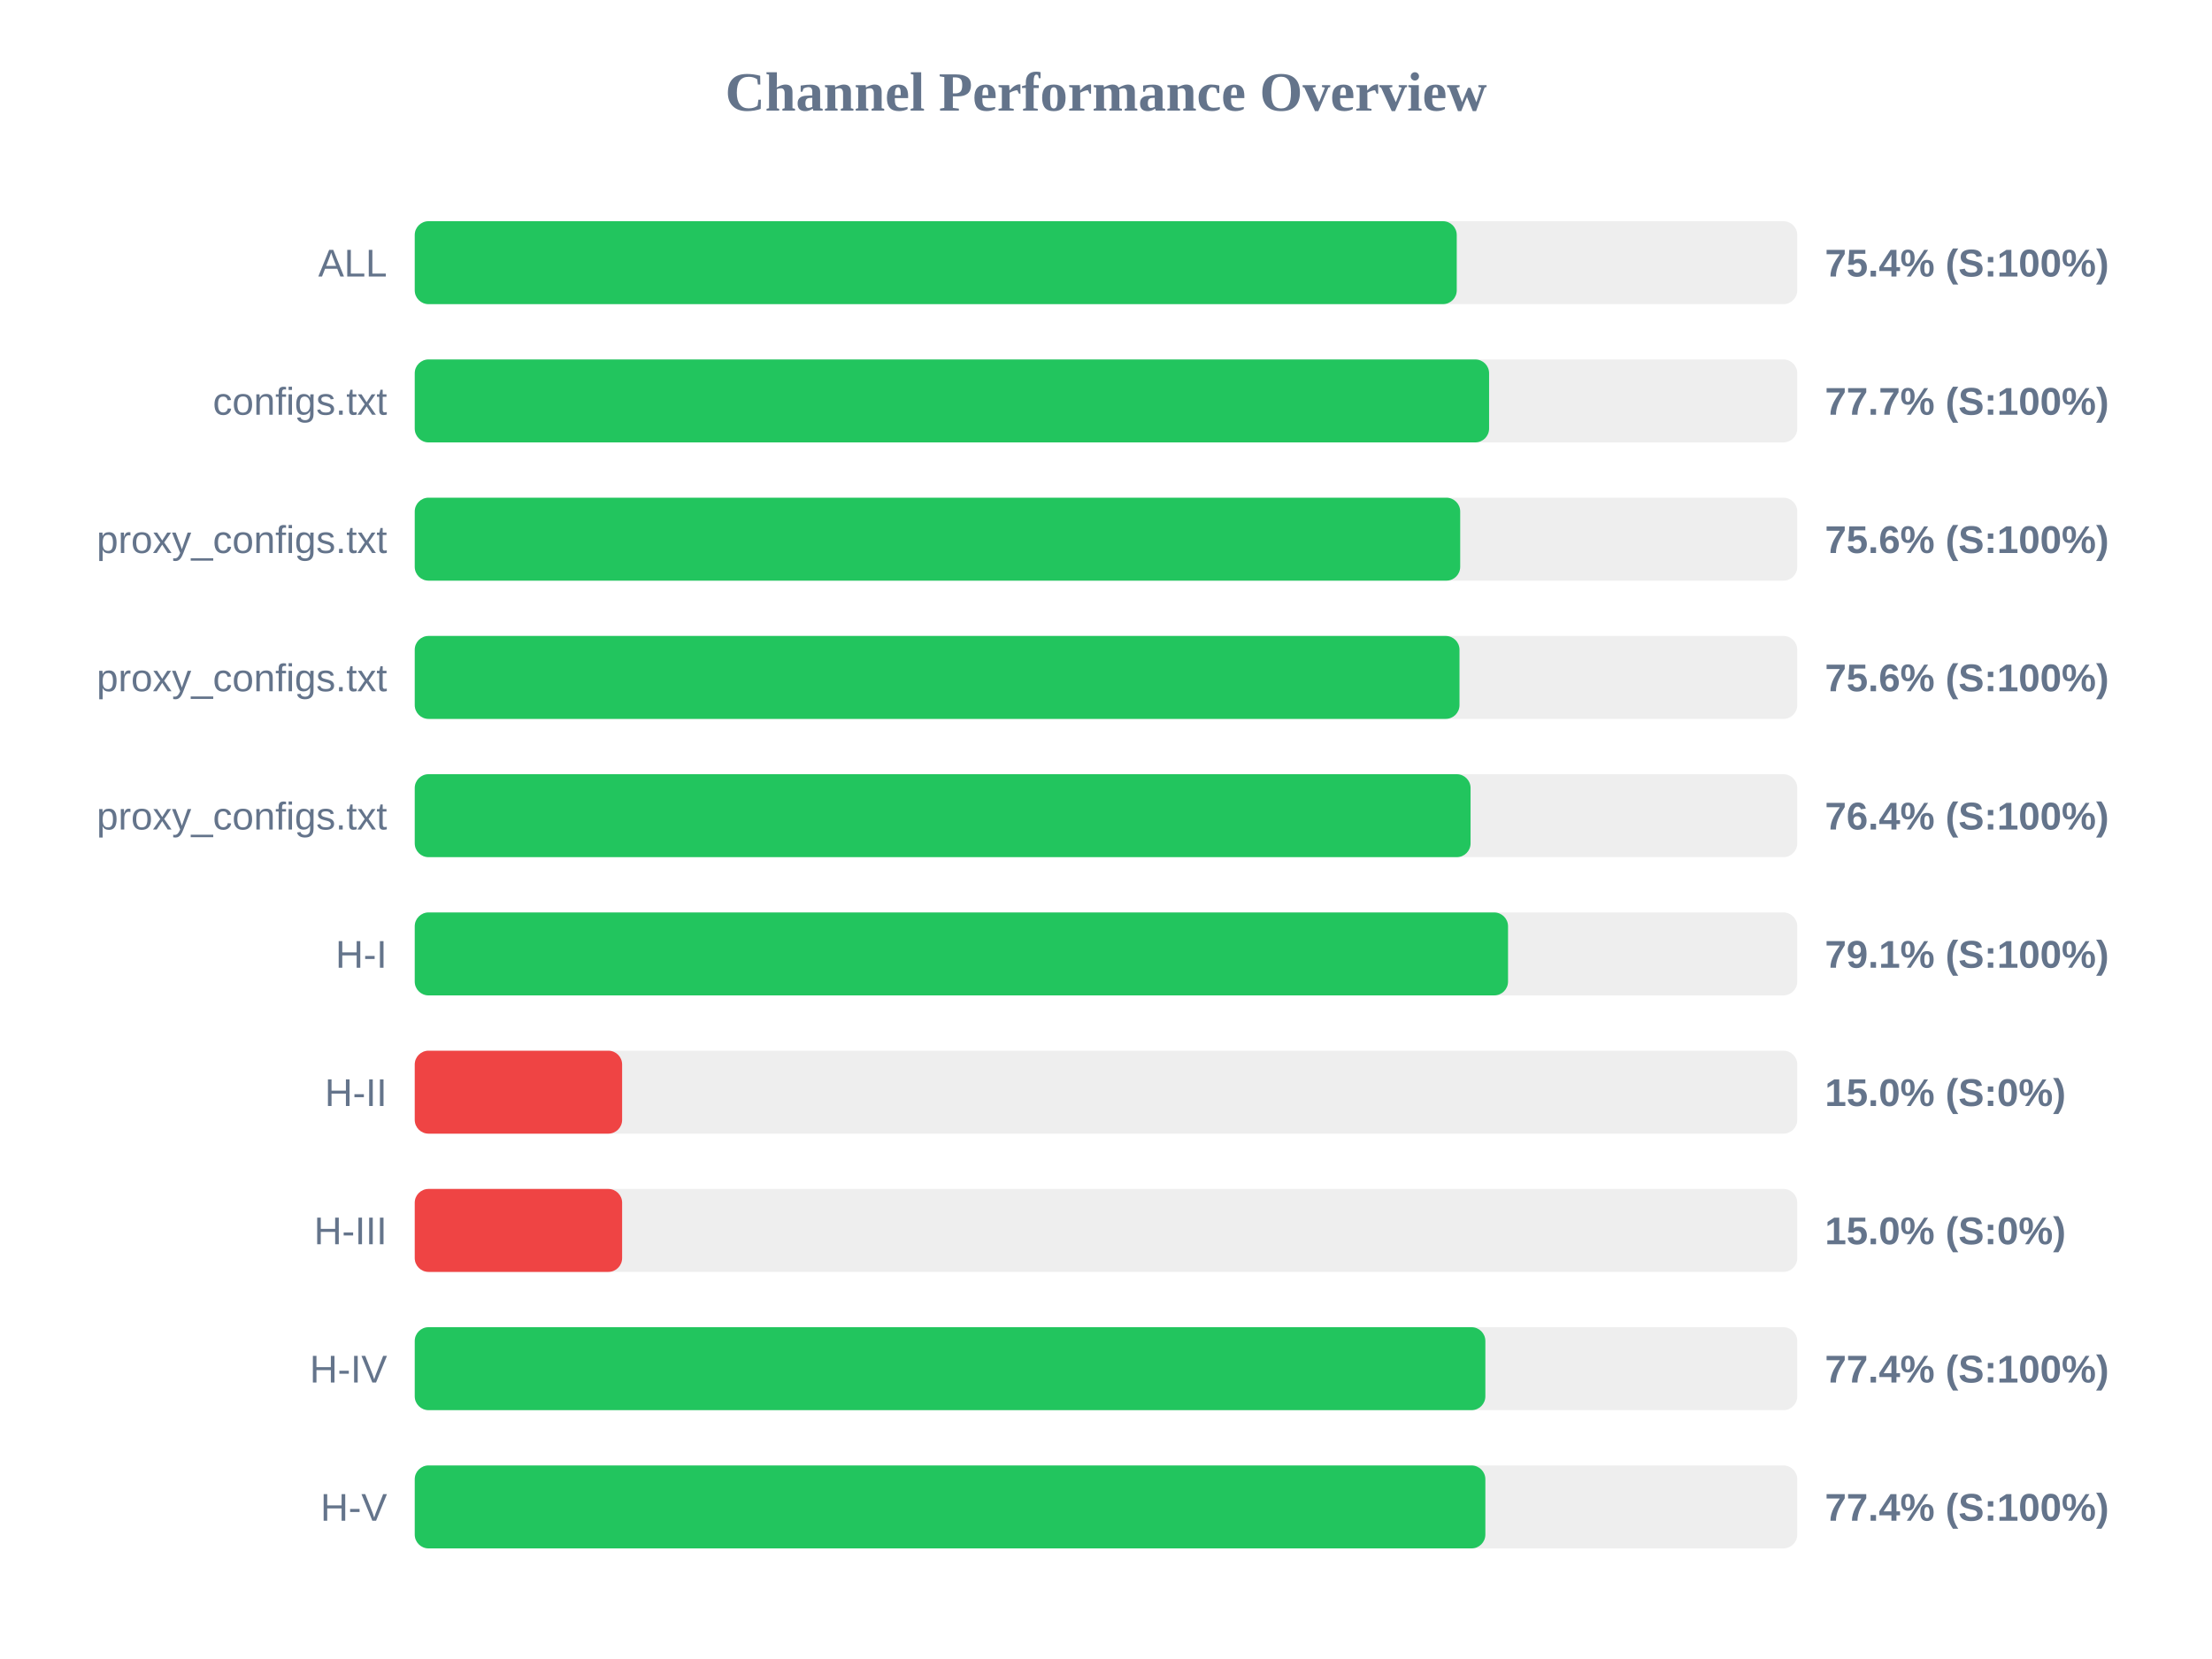
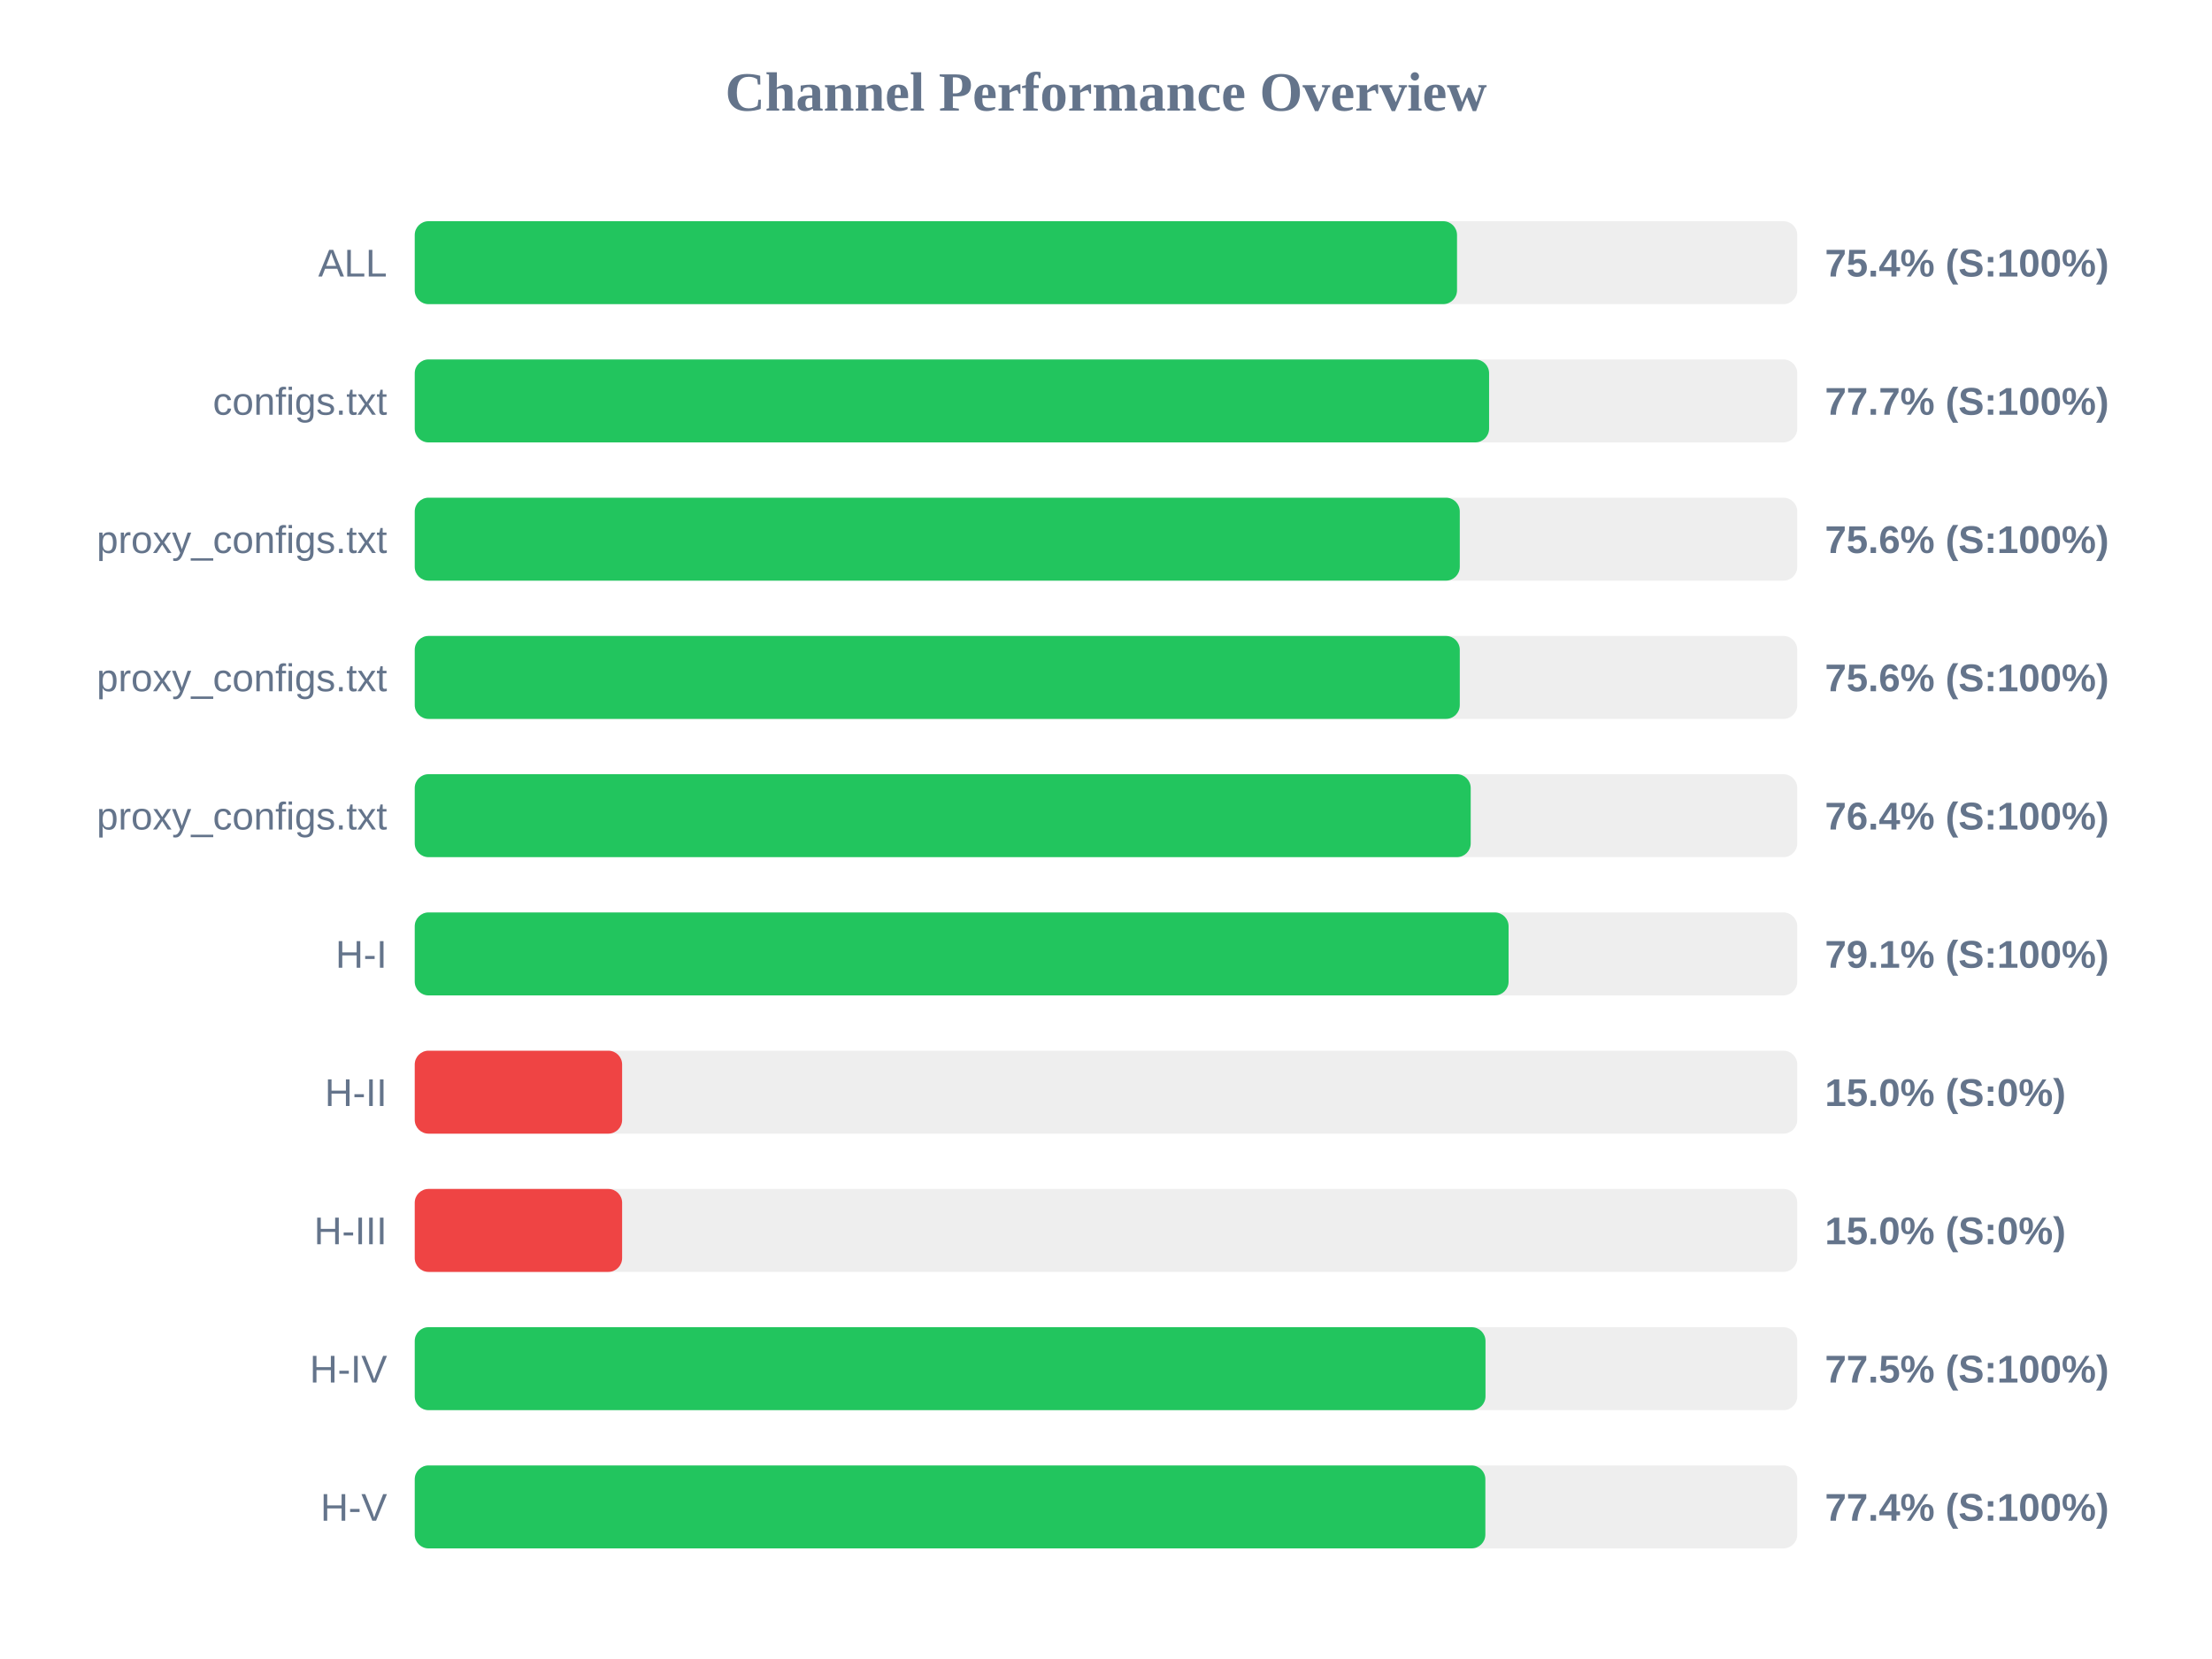
<svg xmlns="http://www.w3.org/2000/svg" width="800" height="600" version="1.1">
  <style>
        .row { font: 14px Arial; fill: #64748b; }
        .score { font: bold 14px Arial; fill: #64748b; }
    </style>
  <text x="400" y="40" text-anchor="middle" font-size="20px" font-weight="bold" fill="#64748b">Channel Performance Overview</text>
  <rect x="150" y="80" width="500" height="30" fill="#eee" rx="5" />
-   <rect x="150" y="80" width="376.85" height="30" fill="#22c55e" rx="5" />
+   <rect x="150" y="80" width="376.95" height="30" fill="#22c55e" rx="5" />
  <text x="140" y="100" text-anchor="end" class="row">ALL</text>
  <text x="660" y="100" text-anchor="start" class="score">75.4% (S:100%)</text>
  <rect x="150" y="130" width="500" height="30" fill="#eee" rx="5" />
  <rect x="150" y="130" width="388.55" height="30" fill="#22c55e" rx="5" />
  <text x="140" y="150" text-anchor="end" class="row">configs.txt</text>
  <text x="660" y="150" text-anchor="start" class="score">77.7% (S:100%)</text>
  <rect x="150" y="180" width="500" height="30" fill="#eee" rx="5" />
-   <rect x="150" y="180" width="378.1" height="30" fill="#22c55e" rx="5" />
+   <rect x="150" y="180" width="377.95" height="30" fill="#22c55e" rx="5" />
  <text x="140" y="200" text-anchor="end" class="row">proxy_configs.txt</text>
  <text x="660" y="200" text-anchor="start" class="score">75.6% (S:100%)</text>
  <rect x="150" y="230" width="500" height="30" fill="#eee" rx="5" />
-   <rect x="150" y="230" width="377.85" height="30" fill="#22c55e" rx="5" />
+   <rect x="150" y="230" width="377.95" height="30" fill="#22c55e" rx="5" />
  <text x="140" y="250" text-anchor="end" class="row">proxy_configs.txt</text>
  <text x="660" y="250" text-anchor="start" class="score">75.6% (S:100%)</text>
  <rect x="150" y="280" width="500" height="30" fill="#eee" rx="5" />
-   <rect x="150" y="280" width="381.85" height="30" fill="#22c55e" rx="5" />
+   <rect x="150" y="280" width="381.9" height="30" fill="#22c55e" rx="5" />
  <text x="140" y="300" text-anchor="end" class="row">proxy_configs.txt</text>
  <text x="660" y="300" text-anchor="start" class="score">76.4% (S:100%)</text>
  <rect x="150" y="330" width="500" height="30" fill="#eee" rx="5" />
-   <rect x="150" y="330" width="395.4" height="30" fill="#22c55e" rx="5" />
+   <rect x="150" y="330" width="395.6" height="30" fill="#22c55e" rx="5" />
  <text x="140" y="350" text-anchor="end" class="row">H-I</text>
  <text x="660" y="350" text-anchor="start" class="score">79.1% (S:100%)</text>
  <rect x="150" y="380" width="500" height="30" fill="#eee" rx="5" />
  <rect x="150" y="380" width="75.0" height="30" fill="#ef4444" rx="5" />
  <text x="140" y="400" text-anchor="end" class="row">H-II</text>
  <text x="660" y="400" text-anchor="start" class="score">15.0% (S:0%)</text>
  <rect x="150" y="430" width="500" height="30" fill="#eee" rx="5" />
  <rect x="150" y="430" width="75.0" height="30" fill="#ef4444" rx="5" />
  <text x="140" y="450" text-anchor="end" class="row">H-III</text>
  <text x="660" y="450" text-anchor="start" class="score">15.0% (S:0%)</text>
  <rect x="150" y="480" width="500" height="30" fill="#eee" rx="5" />
-   <rect x="150" y="480" width="387.2" height="30" fill="#22c55e" rx="5" />
+   <rect x="150" y="480" width="387.25" height="30" fill="#22c55e" rx="5" />
  <text x="140" y="500" text-anchor="end" class="row">H-IV</text>
-   <text x="660" y="500" text-anchor="start" class="score">77.4% (S:100%)</text>
+   <text x="660" y="500" text-anchor="start" class="score">77.5% (S:100%)</text>
  <rect x="150" y="530" width="500" height="30" fill="#eee" rx="5" />
  <rect x="150" y="530" width="387.2" height="30" fill="#22c55e" rx="5" />
  <text x="140" y="550" text-anchor="end" class="row">H-V</text>
  <text x="660" y="550" text-anchor="start" class="score">77.4% (S:100%)</text>
</svg>
